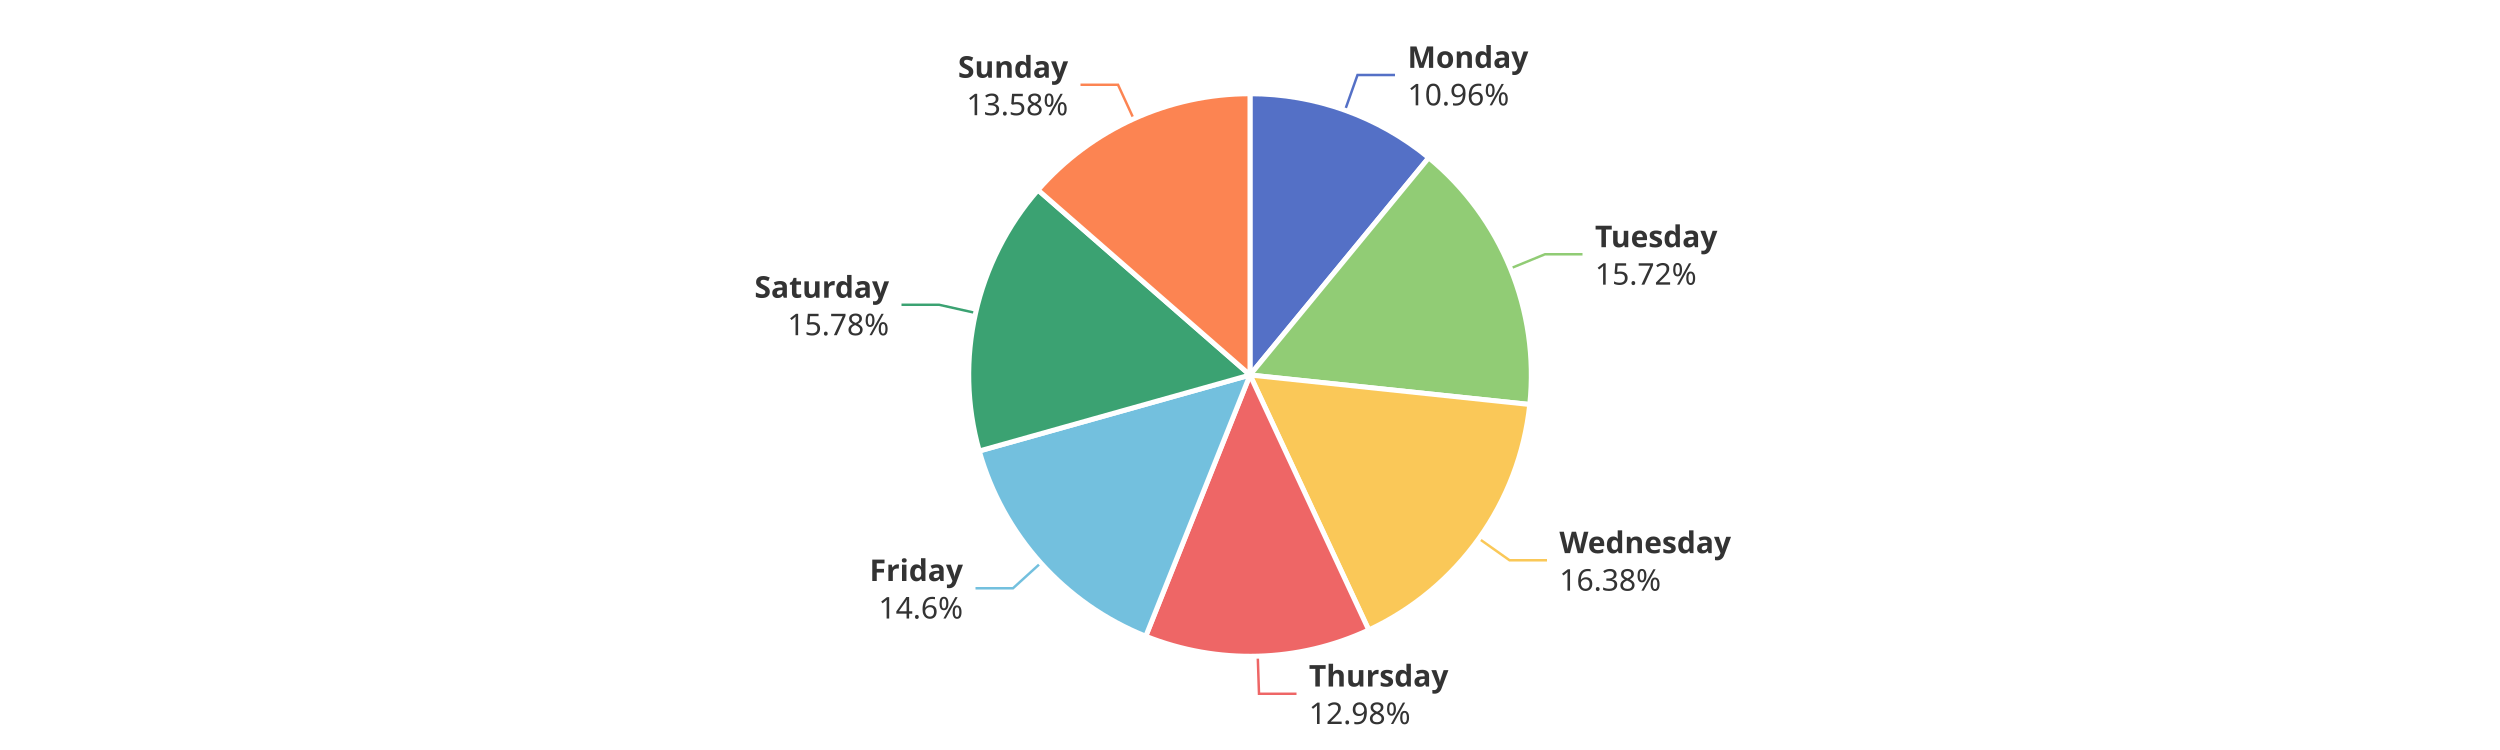
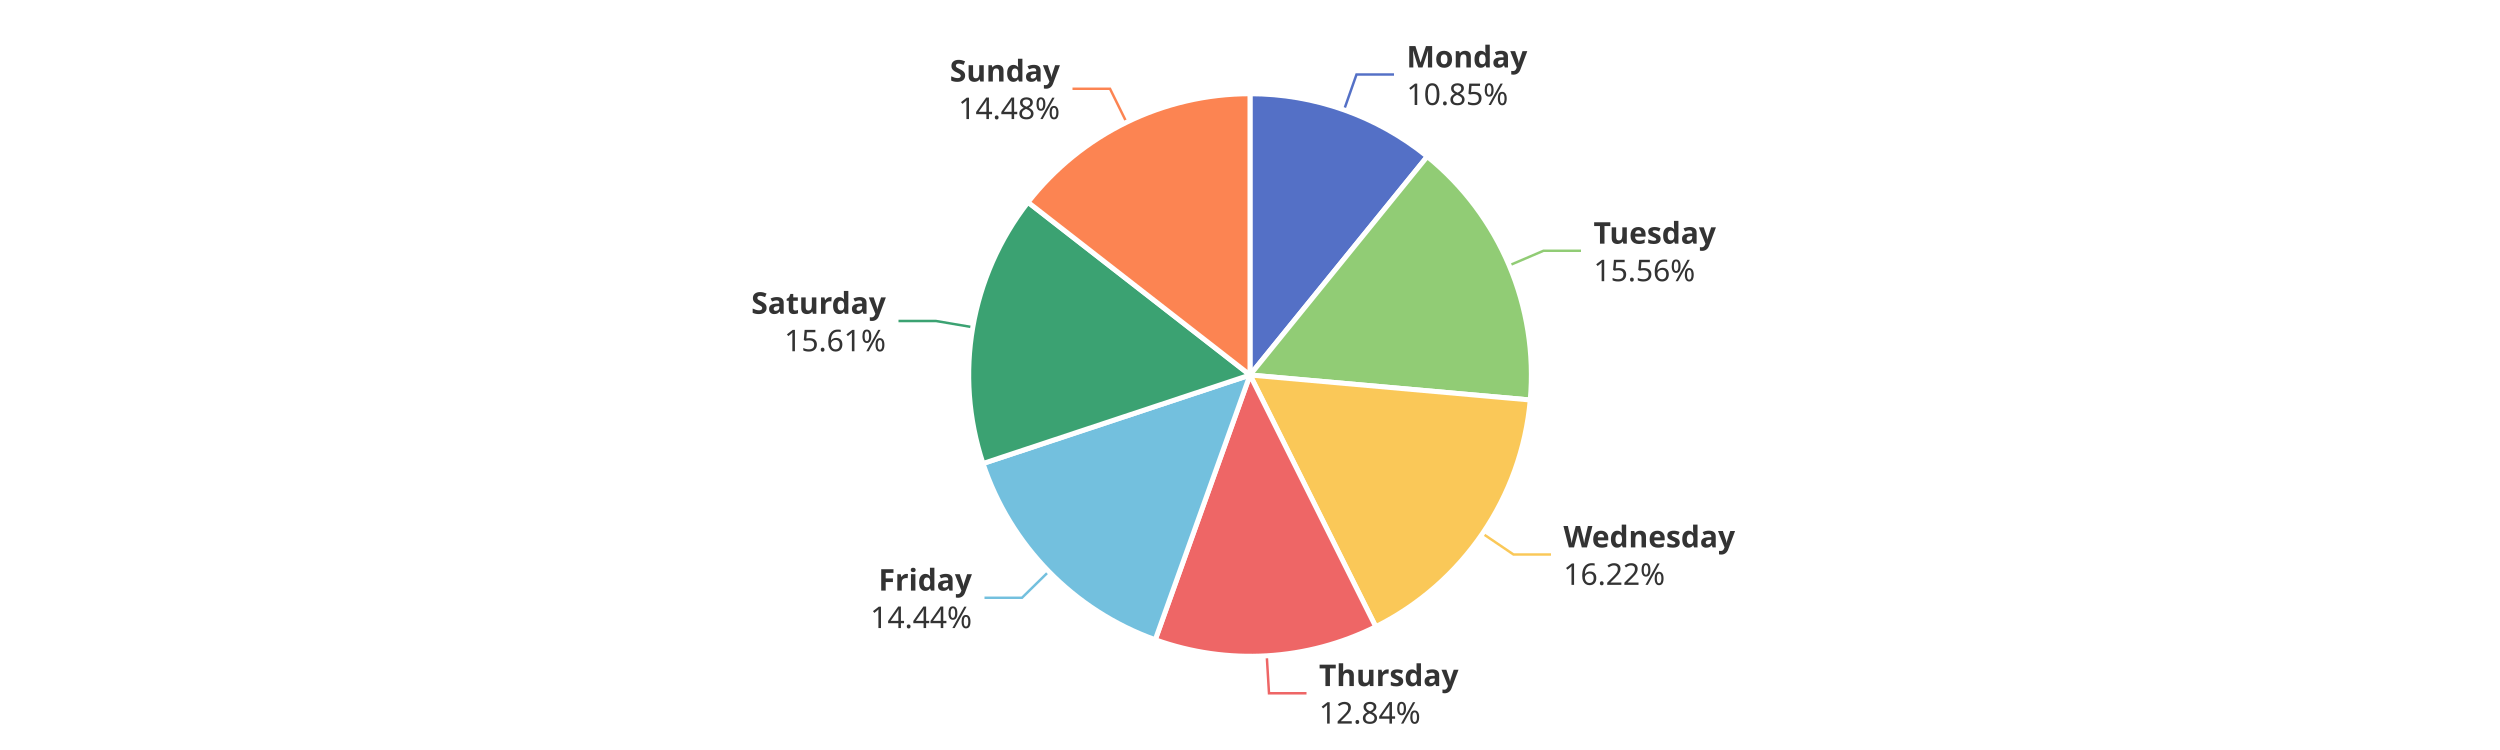
<svg xmlns="http://www.w3.org/2000/svg" width="1000" height="300" version="1.1" baseProfile="full" viewBox="0 0 1000 300">
  <rect width="1000" height="300" x="0" y="0" id="0" fill="#ffffff" />
-   <polyline points="538 44.1 543 30 558 30" fill="none" stroke="#5470c6" />
-   <polyline points="604.1 107.4 618 101.7 633 101.7" fill="none" stroke="#91cc75" />
-   <polyline points="591.5 215.4 603.8 224.1 618.8 224.1" fill="none" stroke="#fac858" />
-   <polyline points="503.1 262.5 503.6 277.5 518.6 277.5" fill="none" stroke="#ee6666" />
-   <polyline points="416.3 225.2 405.2 235.3 390.2 235.3" fill="none" stroke="#73c0de" />
-   <polyline points="390.3 125.2 375.6 121.9 360.6 121.9" fill="none" stroke="#3ba272" />
-   <polyline points="453.5 47.6 447.2 33.9 432.2 33.9" fill="none" stroke="#fc8452" />
-   <path d="M500 37.5A112.5 112.5 0 0 1 571.5 63.1L500 150Z" fill="#5470c6" stroke="#fff" stroke-width="2" stroke-linejoin="round" />
-   <path d="M571.5 63.1A112.5 112.5 0 0 1 611.9 161.8L500 150Z" fill="#91cc75" stroke="#fff" stroke-width="2" stroke-linejoin="round" />
-   <path d="M611.9 161.8A112.5 112.5 0 0 1 547.5 252L500 150Z" fill="#fac858" stroke="#fff" stroke-width="2" stroke-linejoin="round" />
-   <path d="M547.5 252A112.5 112.5 0 0 1 458.3 254.5L500 150Z" fill="#ee6666" stroke="#fff" stroke-width="2" stroke-linejoin="round" />
-   <path d="M458.3 254.5A112.5 112.5 0 0 1 391.7 180.4L500 150Z" fill="#73c0de" stroke="#fff" stroke-width="2" stroke-linejoin="round" />
-   <path d="M391.7 180.4A112.5 112.5 0 0 1 415.2 76L500 150Z" fill="#3ba272" stroke="#fff" stroke-width="2" stroke-linejoin="round" />
-   <path d="M415.2 76A112.5 112.5 0 0 1 500 37.5L500 150Z" fill="#fc8452" stroke="#fff" stroke-width="2" stroke-linejoin="round" />
-   <path d="M0 -15l42.8 0l0 30l-42.8 0Z" transform="translate(563.0342 29.982)" fill="none" />
-   <text dominant-baseline="central" text-anchor="start" style="font-size:12px;font-family:sans-serif;font-weight:bold;" y="-7.5" transform="translate(563.0342 29.982)" fill="#333" stroke="rgb(255,255,255)" stroke-width="2" paint-order="stroke" stroke-miterlimit="2">Monday</text>
-   <text dominant-baseline="central" text-anchor="start" style="font-size:12px;font-family:sans-serif;" y="7.5" transform="translate(563.0342 29.982)" fill="#333" stroke="rgb(255,255,255)" stroke-width="2" paint-order="stroke" stroke-miterlimit="2">10.96%</text>
-   <path d="M0 -15l46.2 0l0 30l-46.2 0Z" transform="translate(638.0024 101.7125)" fill="none" />
-   <text dominant-baseline="central" text-anchor="start" style="font-size:12px;font-family:sans-serif;font-weight:bold;" y="-7.5" transform="translate(638.0024 101.7125)" fill="#333" stroke="rgb(255,255,255)" stroke-width="2" paint-order="stroke" stroke-miterlimit="2">Tuesday</text>
-   <text dominant-baseline="central" text-anchor="start" style="font-size:12px;font-family:sans-serif;" y="7.5" transform="translate(638.0024 101.7125)" fill="#333" stroke="rgb(255,255,255)" stroke-width="2" paint-order="stroke" stroke-miterlimit="2">15.72%</text>
-   <path d="M0 -15l63.6 0l0 30l-63.6 0Z" transform="translate(623.7513 224.1075)" fill="none" />
-   <text dominant-baseline="central" text-anchor="start" style="font-size:12px;font-family:sans-serif;font-weight:bold;" y="-7.5" transform="translate(623.7513 224.1075)" fill="#333" stroke="rgb(255,255,255)" stroke-width="2" paint-order="stroke" stroke-miterlimit="2">Wednesday</text>
-   <text dominant-baseline="central" text-anchor="start" style="font-size:12px;font-family:sans-serif;" y="7.5" transform="translate(623.7513 224.1075)" fill="#333" stroke="rgb(255,255,255)" stroke-width="2" paint-order="stroke" stroke-miterlimit="2">16.38%</text>
-   <path d="M0 -15l50.2 0l0 30l-50.2 0Z" transform="translate(523.5641 277.4502)" fill="none" />
-   <text dominant-baseline="central" text-anchor="start" style="font-size:12px;font-family:sans-serif;font-weight:bold;" y="-7.5" transform="translate(523.5641 277.4502)" fill="#333" stroke="rgb(255,255,255)" stroke-width="2" paint-order="stroke" stroke-miterlimit="2">Thursday</text>
-   <text dominant-baseline="central" text-anchor="start" style="font-size:12px;font-family:sans-serif;" y="7.5" transform="translate(523.5641 277.4502)" fill="#333" stroke="rgb(255,255,255)" stroke-width="2" paint-order="stroke" stroke-miterlimit="2">12.98%</text>
-   <path d="M-34.2 -15l34.2 0l0 30l-34.2 0Z" transform="translate(385.1937 235.2526)" fill="none" />
-   <text dominant-baseline="central" text-anchor="end" style="font-size:12px;font-family:sans-serif;font-weight:bold;" y="-7.5" transform="translate(385.1937 235.2526)" fill="#333" stroke="rgb(255,255,255)" stroke-width="2" paint-order="stroke" stroke-miterlimit="2">Friday</text>
-   <text dominant-baseline="central" text-anchor="end" style="font-size:12px;font-family:sans-serif;" y="7.5" transform="translate(385.1937 235.2526)" fill="#333" stroke="rgb(255,255,255)" stroke-width="2" paint-order="stroke" stroke-miterlimit="2">14.6%</text>
-   <path d="M-48.2 -15l48.2 0l0 30l-48.2 0Z" transform="translate(355.627 121.9355)" fill="none" />
-   <text dominant-baseline="central" text-anchor="end" style="font-size:12px;font-family:sans-serif;font-weight:bold;" y="-7.5" transform="translate(355.627 121.9355)" fill="#333" stroke="rgb(255,255,255)" stroke-width="2" paint-order="stroke" stroke-miterlimit="2">Saturday</text>
-   <text dominant-baseline="central" text-anchor="end" style="font-size:12px;font-family:sans-serif;" y="7.5" transform="translate(355.627 121.9355)" fill="#333" stroke="rgb(255,255,255)" stroke-width="2" paint-order="stroke" stroke-miterlimit="2">15.78%</text>
-   <path d="M-40.9 -15l40.9 0l0 30l-40.9 0Z" transform="translate(427.245 33.9261)" fill="none" />
-   <text dominant-baseline="central" text-anchor="end" style="font-size:12px;font-family:sans-serif;font-weight:bold;" y="-7.5" transform="translate(427.245 33.9261)" fill="#333" stroke="rgb(255,255,255)" stroke-width="2" paint-order="stroke" stroke-miterlimit="2">Sunday</text>
-   <text dominant-baseline="central" text-anchor="end" style="font-size:12px;font-family:sans-serif;" y="7.5" transform="translate(427.245 33.9261)" fill="#333" stroke="rgb(255,255,255)" stroke-width="2" paint-order="stroke" stroke-miterlimit="2">13.58%</text>
+   <polyline points="537.6 44 542.6 29.8 557.6 29.8" fill="none" stroke="#5470c6" />
+   <polyline points="603.6 106.2 617.4 100.3 632.4 100.3" fill="none" stroke="#91cc75" />
+   <polyline points="593 213.4 605.4 221.8 620.4 221.8" fill="none" stroke="#fac858" />
+   <polyline points="506.7 262.3 507.6 277.3 522.6 277.3" fill="none" stroke="#ee6666" />
+   <polyline points="419.5 228.6 408.8 239.1 393.8 239.1" fill="none" stroke="#73c0de" />
+   <polyline points="389.1 130.9 374.4 128.4 359.4 128.4" fill="none" stroke="#3ba272" />
+   <polyline points="450.6 48.9 444 35.5 429 35.5" fill="none" stroke="#fc8452" />
+   <path d="M500 37.5A112.5 112.5 0 0 1 570.9 62.6L500 150Z" fill="#5470c6" stroke="#fff" stroke-width="2" stroke-linejoin="round" />
+   <path d="M570.9 62.6A112.5 112.5 0 0 1 612.1 160L500 150Z" fill="#91cc75" stroke="#fff" stroke-width="2" stroke-linejoin="round" />
+   <path d="M612.1 160A112.5 112.5 0 0 1 550.3 250.7L500 150Z" fill="#fac858" stroke="#fff" stroke-width="2" stroke-linejoin="round" />
+   <path d="M550.3 250.7A112.5 112.5 0 0 1 462.1 255.9L500 150Z" fill="#ee6666" stroke="#fff" stroke-width="2" stroke-linejoin="round" />
+   <path d="M462.1 255.9A112.5 112.5 0 0 1 393.2 185.4L500 150Z" fill="#73c0de" stroke="#fff" stroke-width="2" stroke-linejoin="round" />
+   <path d="M393.2 185.4A112.5 112.5 0 0 1 411.2 80.9L500 150Z" fill="#3ba272" stroke="#fff" stroke-width="2" stroke-linejoin="round" />
+   <path d="M411.2 80.9A112.5 112.5 0 0 1 500 37.5L500 150Z" fill="#fc8452" stroke="#fff" stroke-width="2" stroke-linejoin="round" />
+   <path d="M0 -15l42.8 0l0 30l-42.8 0Z" transform="translate(562.6233 29.8355)" fill="none" />
+   <text dominant-baseline="central" text-anchor="start" style="font-size:12px;font-family:sans-serif;font-weight:bold;" y="-7.5" transform="translate(562.6233 29.8355)" fill="#333" stroke="rgb(255,255,255)" stroke-width="2" paint-order="stroke" stroke-miterlimit="2">Monday</text>
+   <text dominant-baseline="central" text-anchor="start" style="font-size:12px;font-family:sans-serif;" y="7.5" transform="translate(562.6233 29.8355)" fill="#333" stroke="rgb(255,255,255)" stroke-width="2" paint-order="stroke" stroke-miterlimit="2">10.85%</text>
+   <path d="M0 -15l46.2 0l0 30l-46.2 0Z" transform="translate(637.4234 100.3211)" fill="none" />
+   <text dominant-baseline="central" text-anchor="start" style="font-size:12px;font-family:sans-serif;font-weight:bold;" y="-7.5" transform="translate(637.4234 100.3211)" fill="#333" stroke="rgb(255,255,255)" stroke-width="2" paint-order="stroke" stroke-miterlimit="2">Tuesday</text>
+   <text dominant-baseline="central" text-anchor="start" style="font-size:12px;font-family:sans-serif;" y="7.5" transform="translate(637.4234 100.3211)" fill="#333" stroke="rgb(255,255,255)" stroke-width="2" paint-order="stroke" stroke-miterlimit="2">15.56%</text>
+   <path d="M0 -15l63.6 0l0 30l-63.6 0Z" transform="translate(625.3626 221.7981)" fill="none" />
+   <text dominant-baseline="central" text-anchor="start" style="font-size:12px;font-family:sans-serif;font-weight:bold;" y="-7.5" transform="translate(625.3626 221.7981)" fill="#333" stroke="rgb(255,255,255)" stroke-width="2" paint-order="stroke" stroke-miterlimit="2">Wednesday</text>
+   <text dominant-baseline="central" text-anchor="start" style="font-size:12px;font-family:sans-serif;" y="7.5" transform="translate(625.3626 221.7981)" fill="#333" stroke="rgb(255,255,255)" stroke-width="2" paint-order="stroke" stroke-miterlimit="2">16.22%</text>
+   <path d="M0 -15l50.2 0l0 30l-50.2 0Z" transform="translate(527.606 277.2729)" fill="none" />
+   <text dominant-baseline="central" text-anchor="start" style="font-size:12px;font-family:sans-serif;font-weight:bold;" y="-7.5" transform="translate(527.606 277.2729)" fill="#333" stroke="rgb(255,255,255)" stroke-width="2" paint-order="stroke" stroke-miterlimit="2">Thursday</text>
+   <text dominant-baseline="central" text-anchor="start" style="font-size:12px;font-family:sans-serif;" y="7.5" transform="translate(527.606 277.2729)" fill="#333" stroke="rgb(255,255,255)" stroke-width="2" paint-order="stroke" stroke-miterlimit="2">12.84%</text>
+   <path d="M-40.9 -15l40.9 0l0 30l-40.9 0Z" transform="translate(388.774 239.0734)" fill="none" />
+   <text dominant-baseline="central" text-anchor="end" style="font-size:12px;font-family:sans-serif;font-weight:bold;" y="-7.5" transform="translate(388.774 239.0734)" fill="#333" stroke="rgb(255,255,255)" stroke-width="2" paint-order="stroke" stroke-miterlimit="2">Friday</text>
+   <text dominant-baseline="central" text-anchor="end" style="font-size:12px;font-family:sans-serif;" y="7.5" transform="translate(388.774 239.0734)" fill="#333" stroke="rgb(255,255,255)" stroke-width="2" paint-order="stroke" stroke-miterlimit="2">14.44%</text>
+   <path d="M-48.2 -15l48.2 0l0 30l-48.2 0Z" transform="translate(354.3507 128.3553)" fill="none" />
+   <text dominant-baseline="central" text-anchor="end" style="font-size:12px;font-family:sans-serif;font-weight:bold;" y="-7.5" transform="translate(354.3507 128.3553)" fill="#333" stroke="rgb(255,255,255)" stroke-width="2" paint-order="stroke" stroke-miterlimit="2">Saturday</text>
+   <text dominant-baseline="central" text-anchor="end" style="font-size:12px;font-family:sans-serif;" y="7.5" transform="translate(354.3507 128.3553)" fill="#333" stroke="rgb(255,255,255)" stroke-width="2" paint-order="stroke" stroke-miterlimit="2">15.61%</text>
+   <path d="M-40.9 -15l40.9 0l0 30l-40.9 0Z" transform="translate(423.9797 35.4663)" fill="none" />
+   <text dominant-baseline="central" text-anchor="end" style="font-size:12px;font-family:sans-serif;font-weight:bold;" y="-7.5" transform="translate(423.9797 35.4663)" fill="#333" stroke="rgb(255,255,255)" stroke-width="2" paint-order="stroke" stroke-miterlimit="2">Sunday</text>
+   <text dominant-baseline="central" text-anchor="end" style="font-size:12px;font-family:sans-serif;" y="7.5" transform="translate(423.9797 35.4663)" fill="#333" stroke="rgb(255,255,255)" stroke-width="2" paint-order="stroke" stroke-miterlimit="2">14.48%</text>
</svg>
